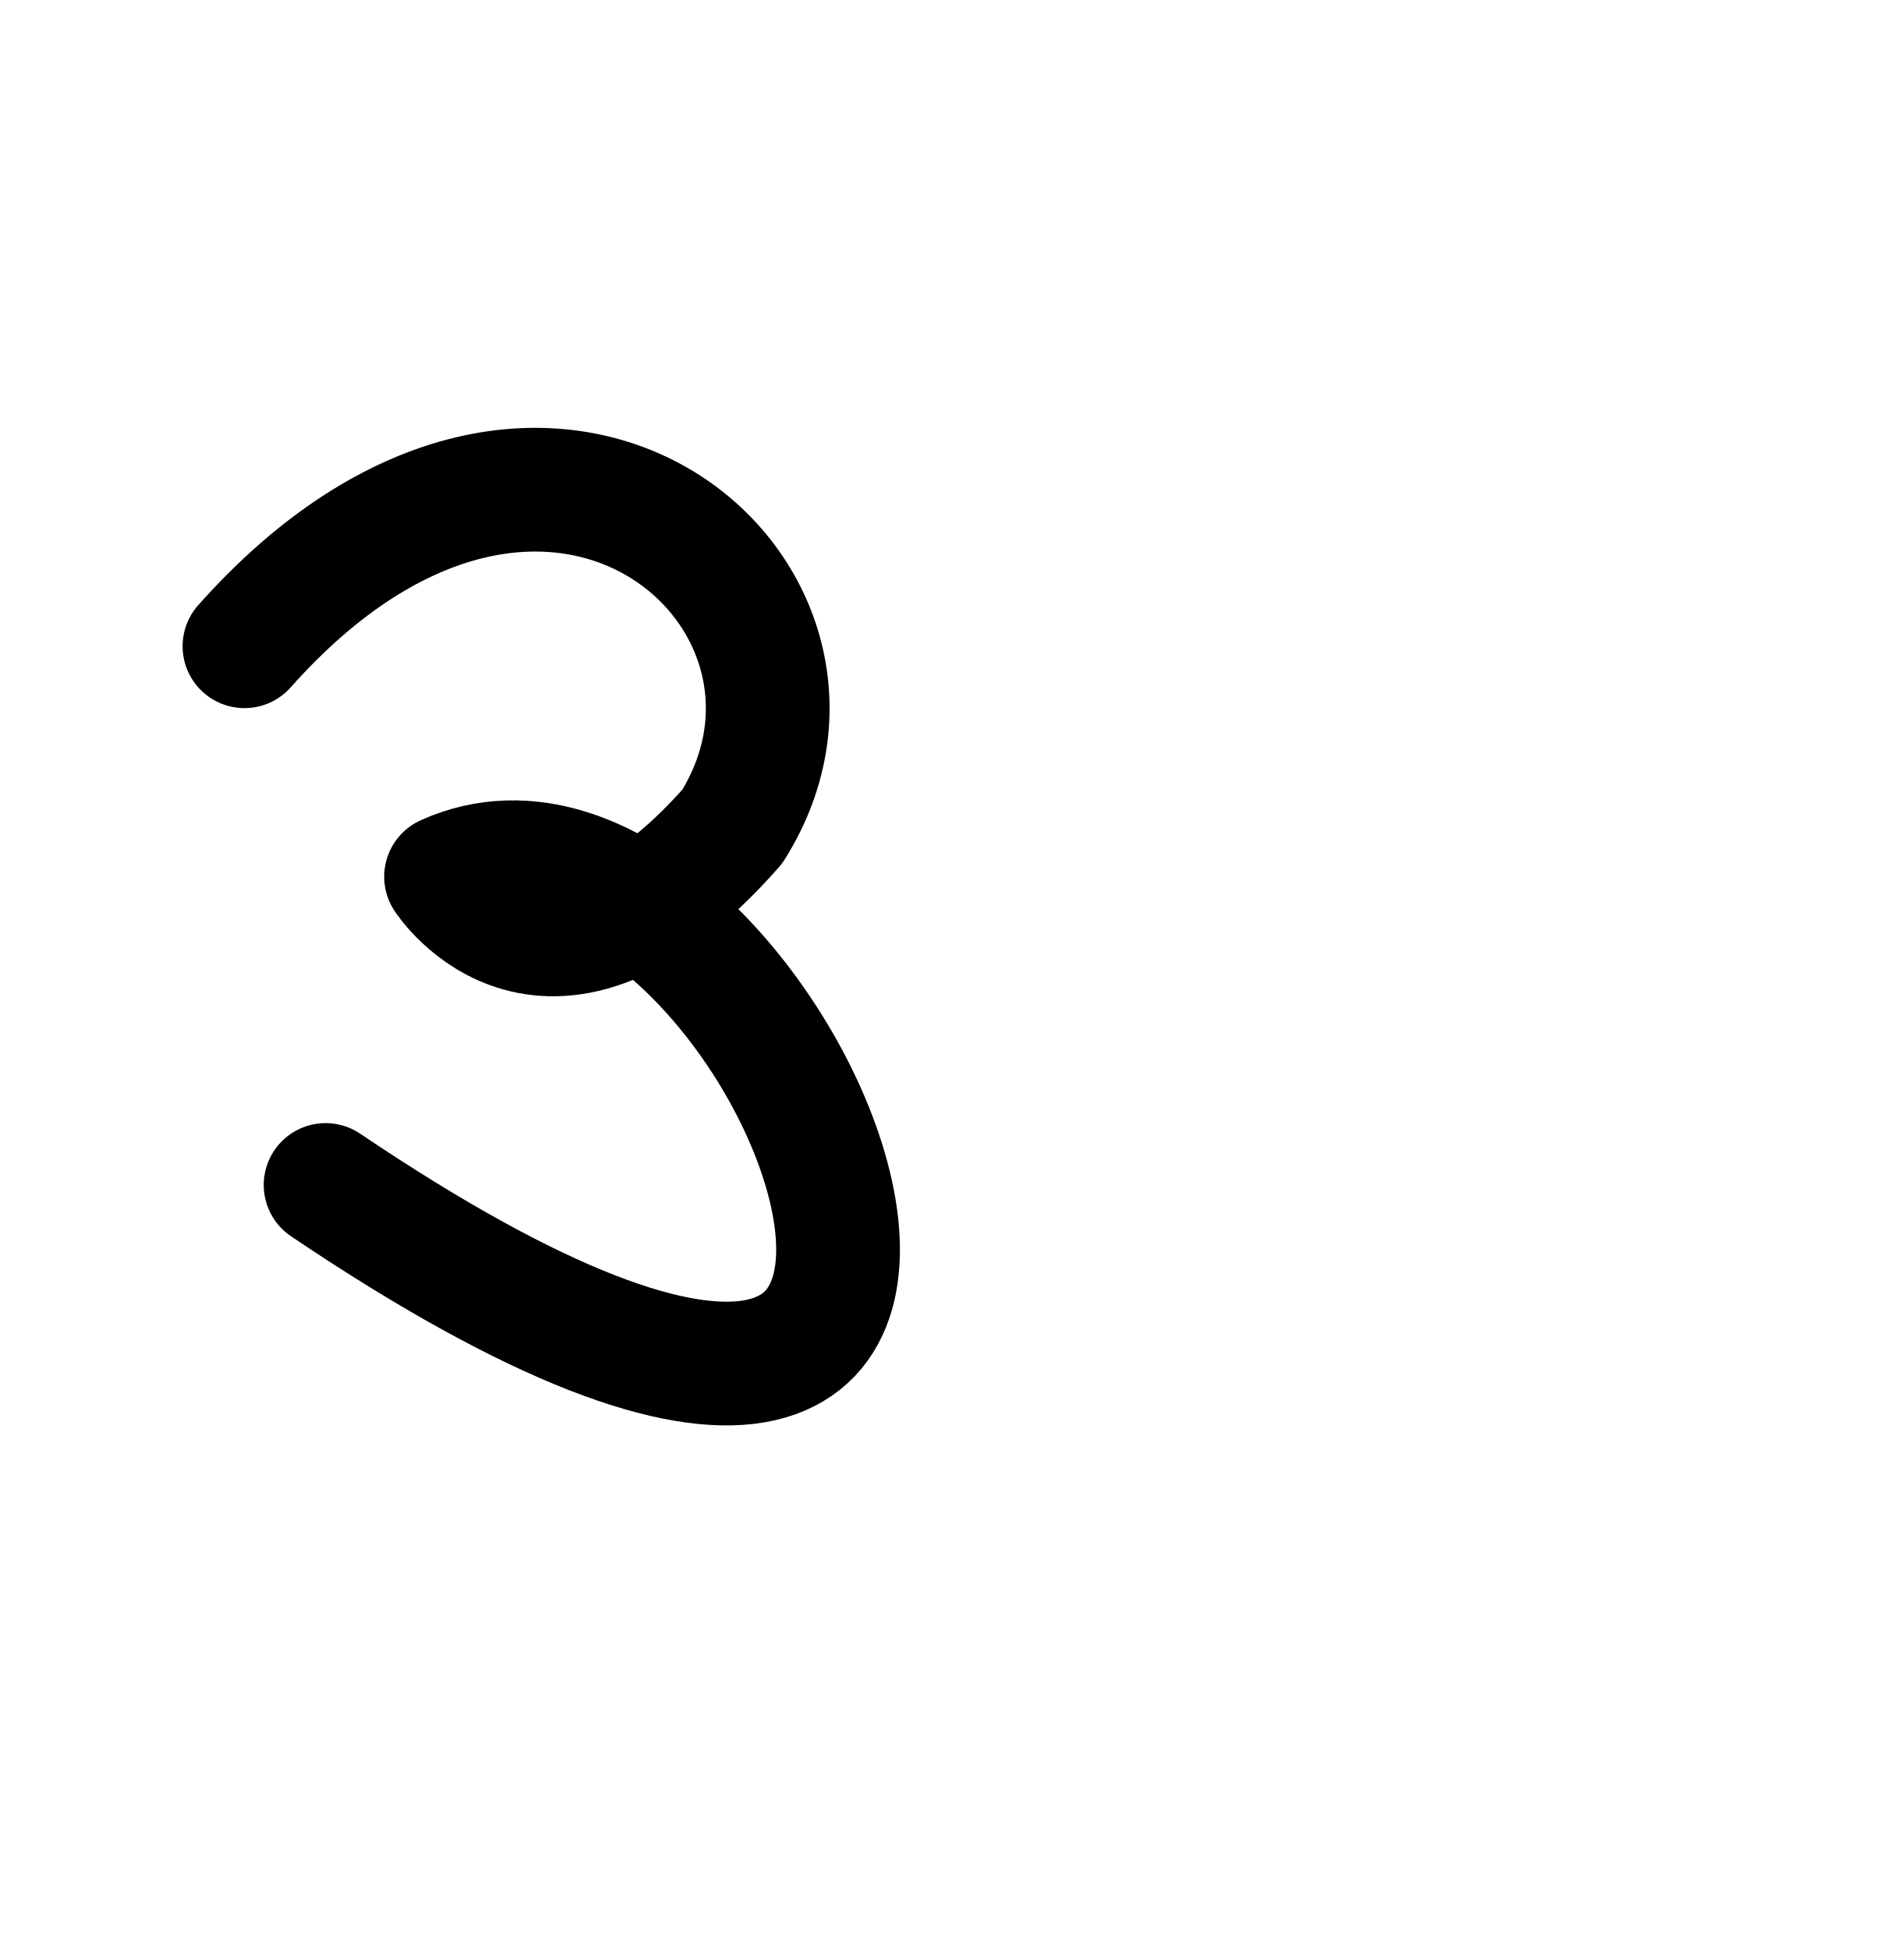
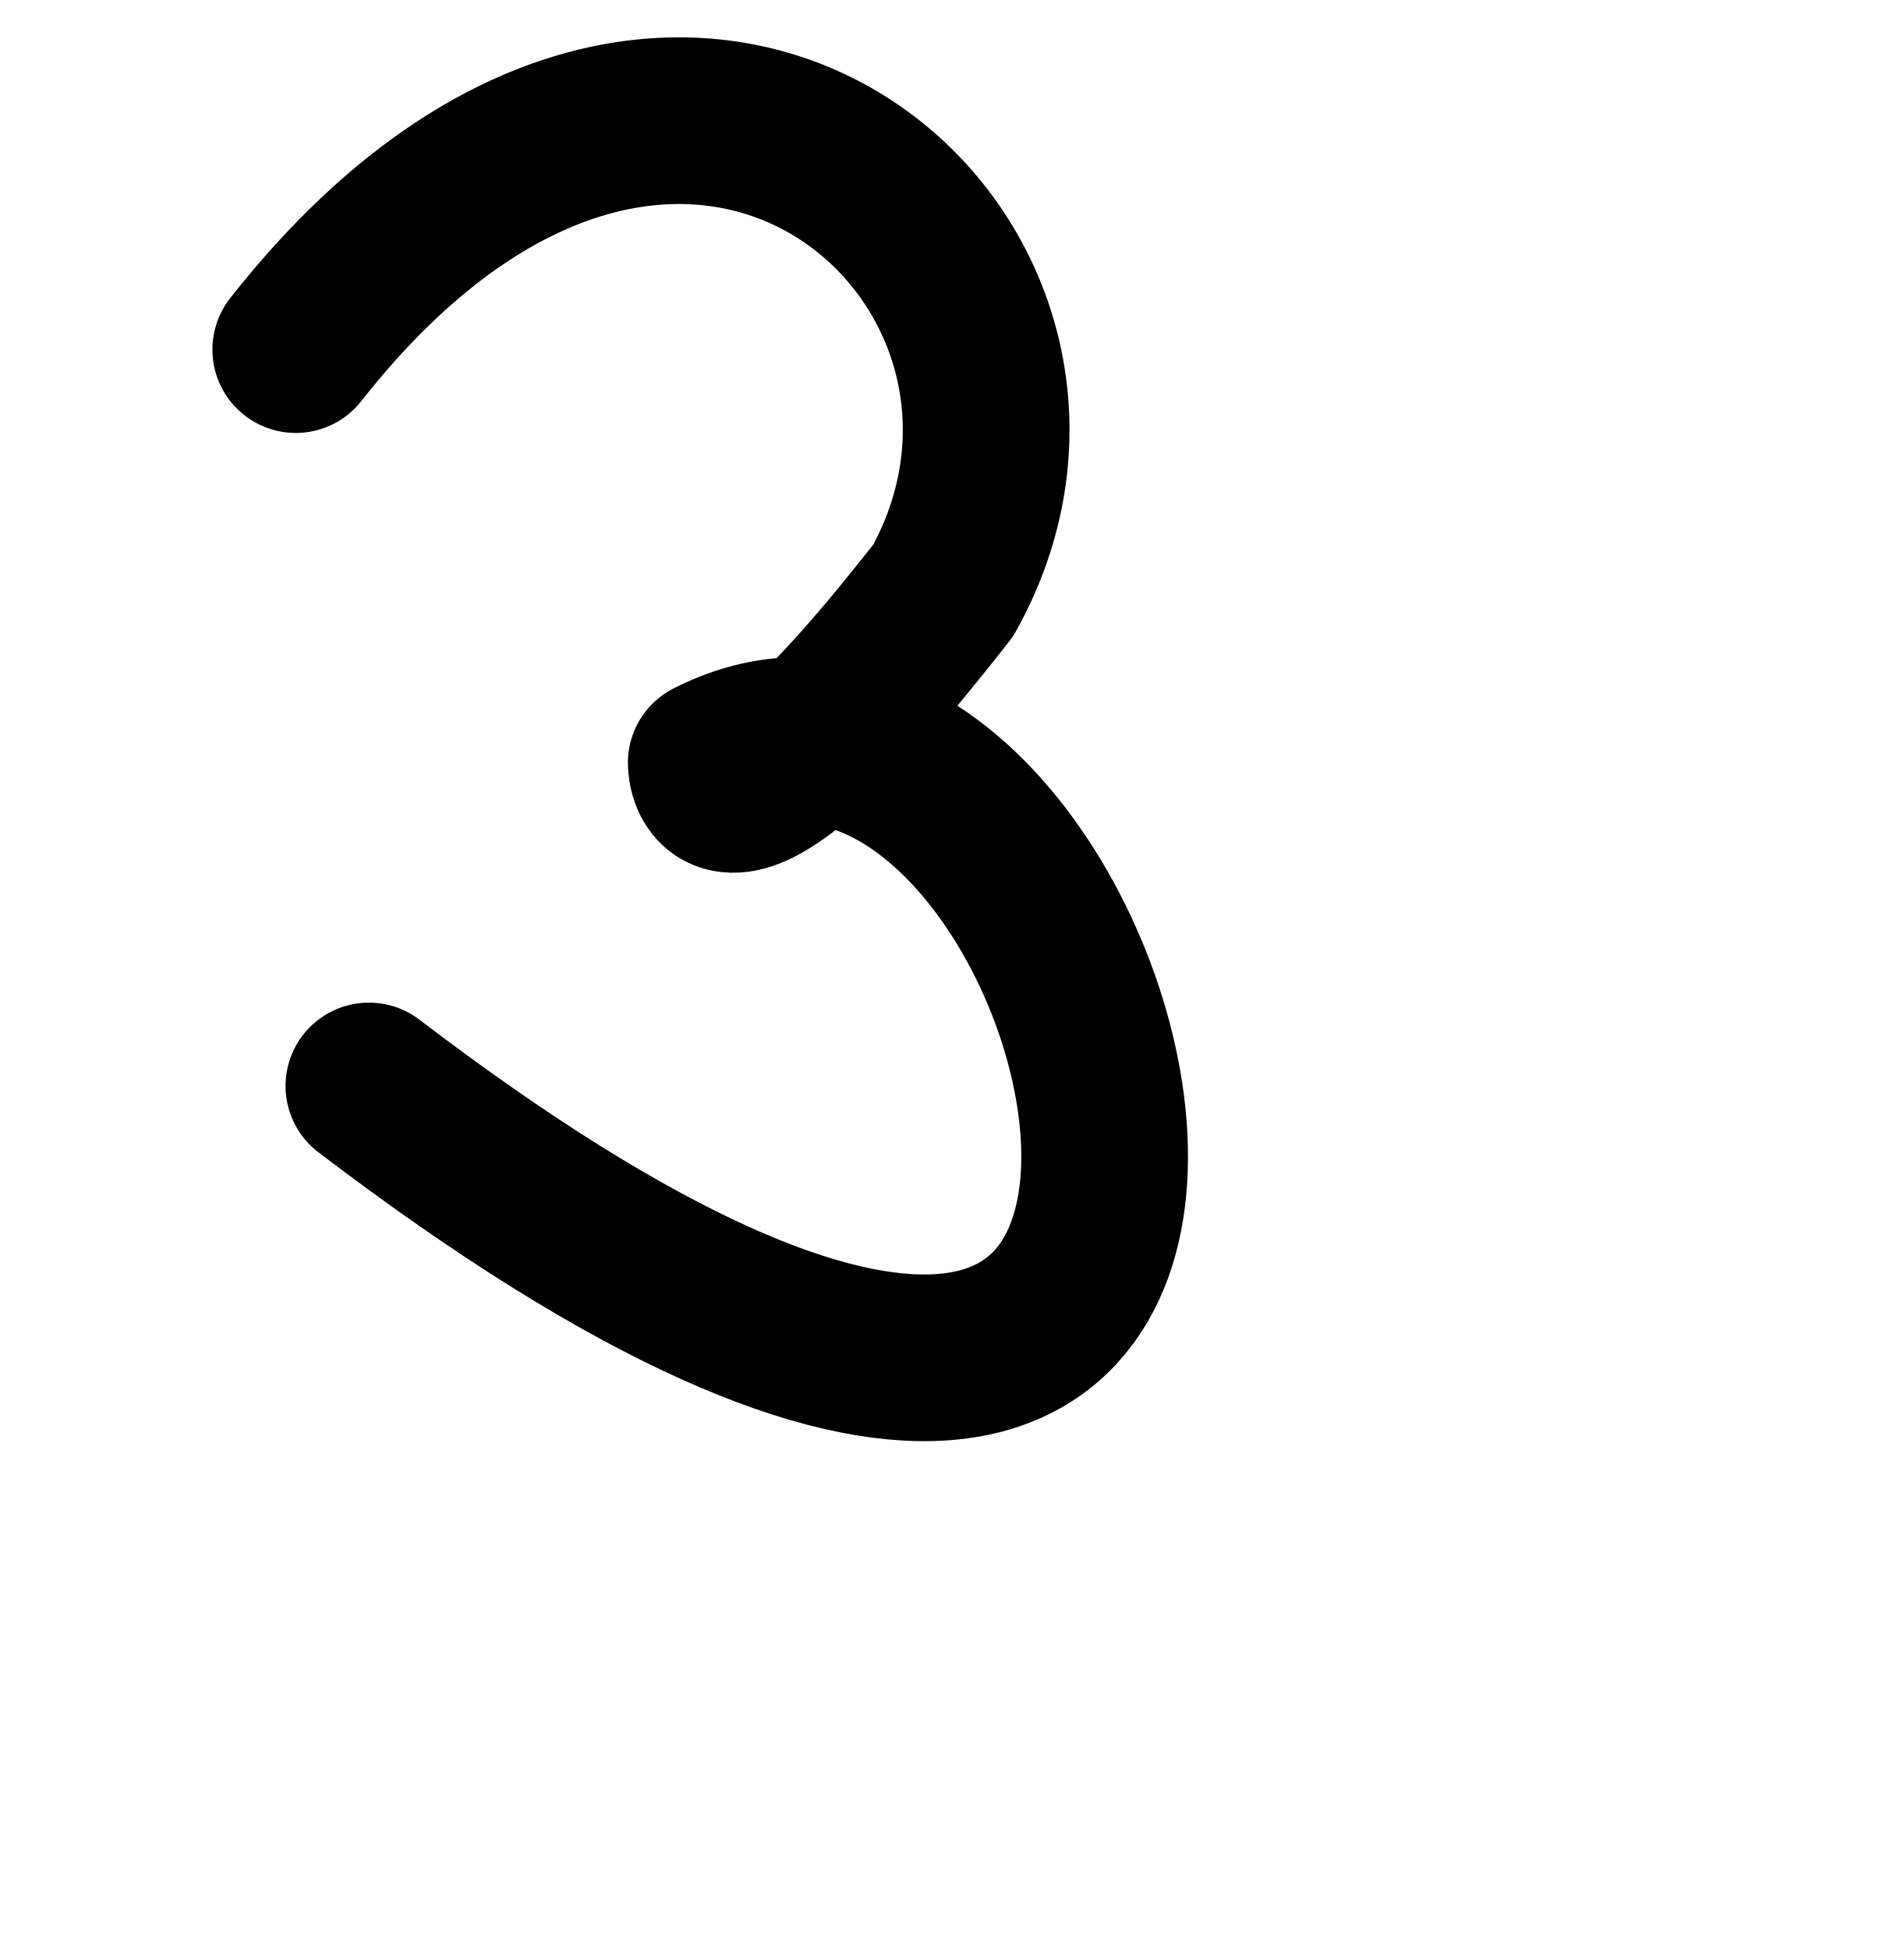
<svg xmlns="http://www.w3.org/2000/svg" width="2000" height="2048" id="svg2992" version="1.1">
  <defs id="defs5498" />
  <g id="layer1" transform="translate(0,1048)">
-     <path style="fill:none;fill-rule:evenodd;stroke:#000000;stroke-width:130;stroke-linecap:round;stroke-linejoin:round;stroke-miterlimit:4;stroke-dasharray:none;stroke-opacity:1" d="m -595.658,-1854.051 c -444.49,611.51 822.583,498.086 380.877,112.336 -339.785,-296.74 -393.368,259.173 -130.58,142.519" id="path4798" />
-     <path style="fill:none;fill-rule:evenodd;stroke:#000000;stroke-width:130;stroke-linecap:round;stroke-linejoin:round;stroke-miterlimit:4;stroke-dasharray:none;stroke-opacity:1" d="m 225.862,-1802.503 c -444.49,611.51 761.755,488.568 127.949,28.027" id="path4798-7" />
-     <path style="fill:none;fill-rule:evenodd;stroke:#000000;stroke-width:130;stroke-linecap:round;stroke-linejoin:round;stroke-miterlimit:4;stroke-dasharray:none;stroke-opacity:1" d="m 1555.821,-1850.565 c -240,288 -822.837,411.119 -822.837,411.119 846.837,-99.119 1273.805,74.746 1237.128,-65.85 -122.455,-469.412 -57.181,-570.079 -33.639,-803.471" id="path4160" />
-     <path style="fill:none;fill-rule:evenodd;stroke:#000000;stroke-width:130;stroke-linecap:round;stroke-linejoin:round;stroke-miterlimit:4;stroke-dasharray:none;stroke-opacity:1" d="M 256.85,-368.92 C 576,-728 922.071,-422.48 769.419,-179.47 576,40 468.67,-126.791 468.67,-126.791 811.383,-281.228 1248,808 342.098,197.17" id="path10891" />
+     <path style="fill:none;fill-rule:evenodd;stroke:#000000;stroke-width:175.152;stroke-linecap:round;stroke-linejoin:round;stroke-miterlimit:4;stroke-dasharray:none;stroke-opacity:1" d="M 310.743,-680.647 C 715.055,-1195.178 1184.622,-776.083 991.236,-427.871 746.205,-113.39 747.296,-246.477 747.296,-246.477 1181.458,-467.772 1535.222,968.399 387.589,93.131" id="path10891" />
  </g>
</svg>
